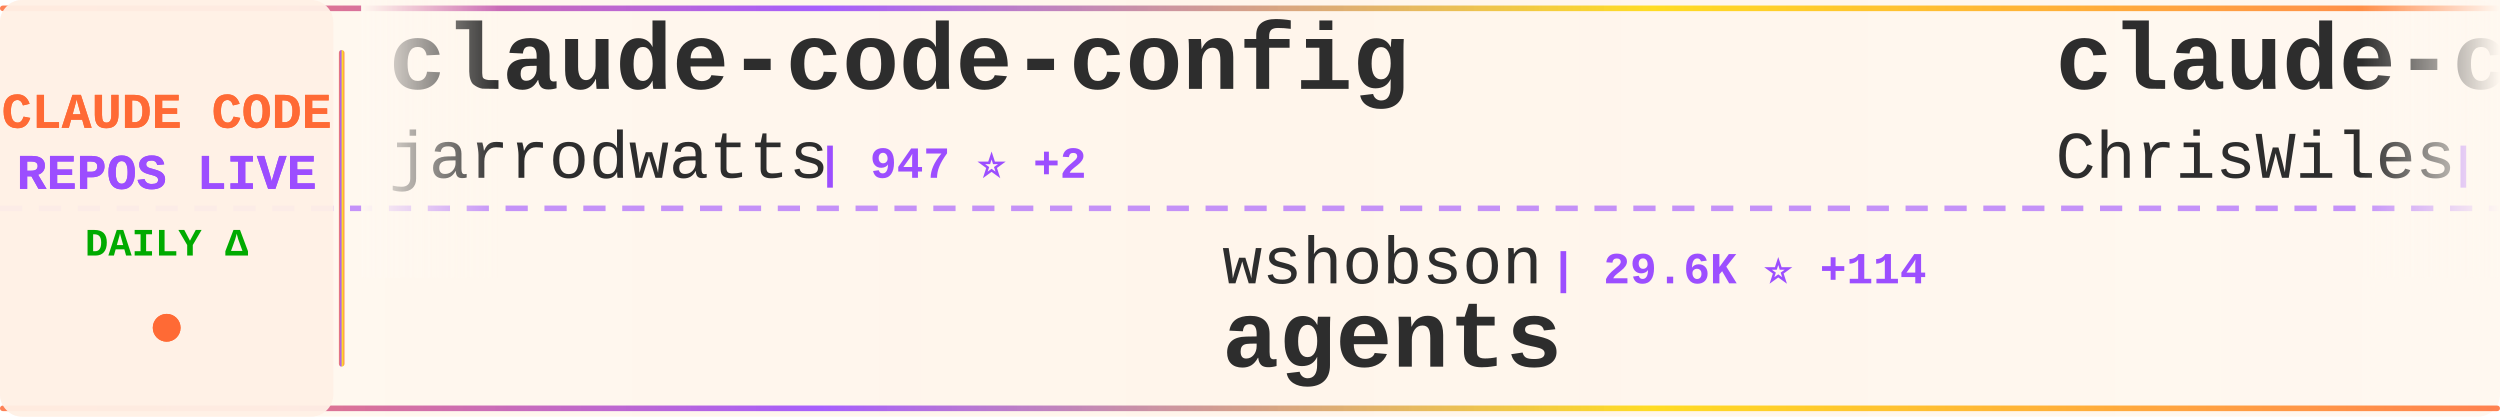
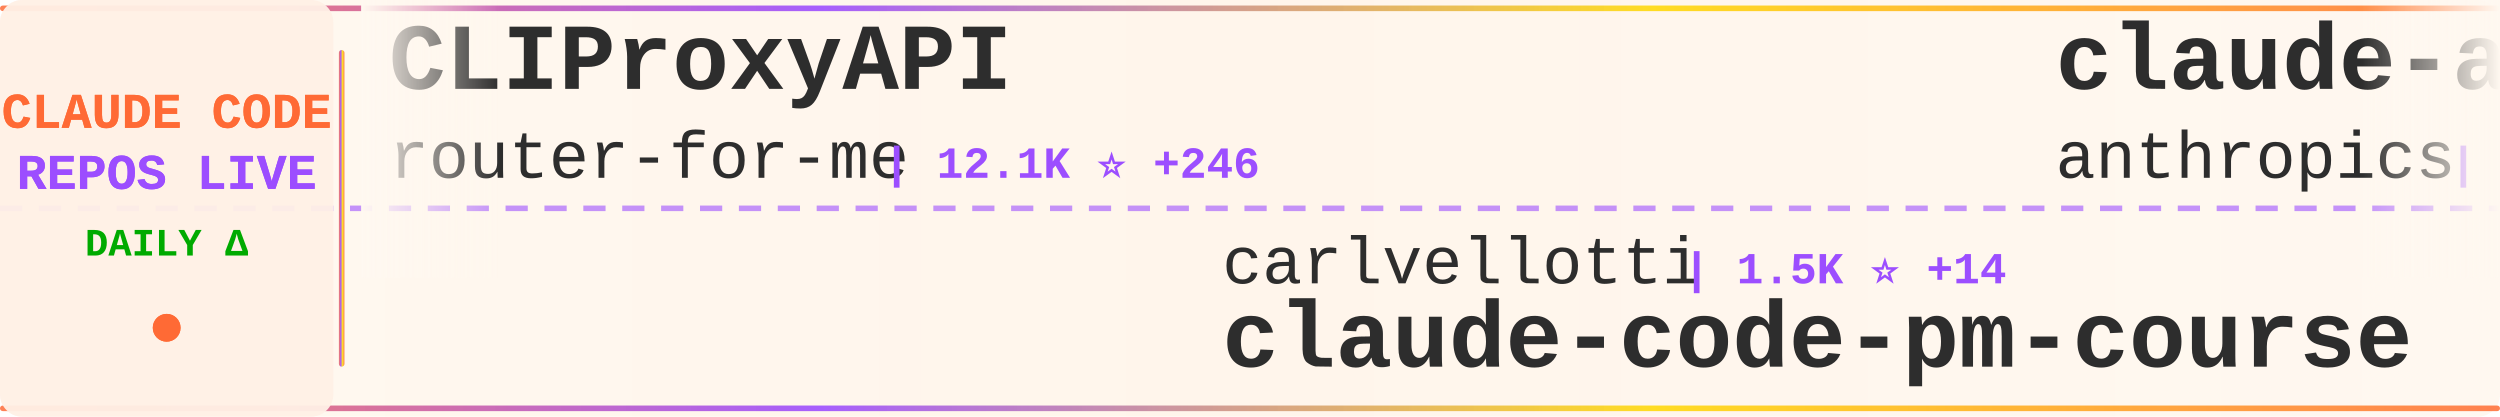
<svg xmlns="http://www.w3.org/2000/svg" width="900" height="150">
  <defs>
    <linearGradient id="tickerBg" x1="0%" y1="0%" x2="100%" y2="0%">
      <stop offset="0%" style="stop-color:#fff8f0;stop-opacity:0.98" />
      <stop offset="50%" style="stop-color:#fff5eb;stop-opacity:1" />
      <stop offset="100%" style="stop-color:#fff8f0;stop-opacity:0.98" />
    </linearGradient>
    <linearGradient id="borderGrad" x1="0%" y1="0%" x2="100%" y2="0%">
      <stop offset="0%" style="stop-color:#FF6B35;stop-opacity:0.85">
        <animate attributeName="stop-opacity" values="0.85;1;0.85" dur="2s" repeatCount="indefinite" />
      </stop>
      <stop offset="33%" style="stop-color:#9C4EFF;stop-opacity:0.9">
        <animate attributeName="stop-opacity" values="0.9;1;0.9" dur="2.2s" repeatCount="indefinite" />
      </stop>
      <stop offset="66%" style="stop-color:#FFD700;stop-opacity:0.85">
        <animate attributeName="stop-opacity" values="0.85;1;0.85" dur="1.8s" repeatCount="indefinite" />
      </stop>
      <stop offset="100%" style="stop-color:#FF6B35;stop-opacity:0.85">
        <animate attributeName="stop-opacity" values="0.85;1;0.85" dur="2s" repeatCount="indefinite" />
      </stop>
    </linearGradient>
    <filter id="textGlow">
      <feGaussianBlur stdDeviation="0.15" result="coloredBlur" />
      <feMerge>
        <feMergeNode in="coloredBlur" />
        <feMergeNode in="SourceGraphic" />
      </feMerge>
    </filter>
    <filter id="metricGlow">
      <feGaussianBlur stdDeviation="0.2" result="coloredBlur" />
      <feMerge>
        <feMergeNode in="coloredBlur" />
        <feMergeNode in="SourceGraphic" />
      </feMerge>
    </filter>
    <linearGradient id="leftFade" x1="0%" y1="0%" x2="100%" y2="0%">
      <stop offset="0%" style="stop-color:#fff8f0;stop-opacity:1" />
      <stop offset="100%" style="stop-color:#fff8f0;stop-opacity:0" />
    </linearGradient>
    <linearGradient id="rightFade" x1="0%" y1="0%" x2="100%" y2="0%">
      <stop offset="0%" style="stop-color:#fff8f0;stop-opacity:0" />
      <stop offset="100%" style="stop-color:#fff8f0;stop-opacity:1" />
    </linearGradient>
  </defs>
  <rect width="900" height="150" fill="url(#tickerBg)" rx="8" />
  <rect x="0" y="2" width="900" height="2" fill="url(#borderGrad)" rx="1" />
  <rect x="0" y="146" width="900" height="2" fill="url(#borderGrad)" rx="1" />
  <line x1="0" y1="75" x2="900" y2="75" stroke="#9C4EFF" stroke-width="2" stroke-dasharray="8 6" opacity="0.6" />
  <rect x="0" y="0" width="120" height="150" fill="#fff0e6" opacity="0.95" rx="8" />
  <text x="60" y="46" font-family="'Courier New', monospace" font-size="18" font-weight="bold" fill="#FF6B35" text-anchor="middle" filter="url(#textGlow)">
    CLAUDE CODE
  </text>
  <text x="60" y="68" font-family="'Courier New', monospace" font-size="18" font-weight="bold" fill="#9C4EFF" text-anchor="middle" filter="url(#textGlow)">
    REPOS LIVE
  </text>
  <text x="60" y="92" font-family="'Courier New', monospace" font-size="14" font-weight="bold" fill="#00aa00" text-anchor="middle">
    DAILY Δ
  </text>
  <circle cx="60" cy="118" r="5" fill="#FF6B35" filter="url(#metricGlow)">
    <animate attributeName="r" values="4;6;4" dur="1.5s" repeatCount="indefinite" />
    <animate attributeName="opacity" values="0.6;1;0.6" dur="1.5s" repeatCount="indefinite" />
  </circle>
  <rect x="122" y="18" width="2" height="114" fill="url(#borderGrad)" rx="1" />
  <clipPath id="tickerClip">
    <rect x="130" y="0" width="770" height="150" />
  </clipPath>
  <g clip-path="url(#tickerClip)">
    <g id="tickerItems">
      <animateTransform attributeName="transform" attributeType="XML" type="translate" from="0 0" to="-3000 0" dur="54s" repeatCount="indefinite" />
      <g transform="translate(0, 0)">
-         <text x="140" y="32" font-family="'Courier New', monospace" font-size="34" font-weight="bold" fill="#2d2d2d">claude-code-config</text>
-         <text x="140" y="64" font-family="'Courier New', monospace" font-size="24" font-weight="normal" fill="#2d2d2d" opacity="1.0">jarrodwatts</text>
-         <text x="294" y="64" font-family="'Courier New', monospace" font-size="16" font-weight="bold" fill="#9C4EFF"> | 947 ⭐ +2</text>
+         <text x="140" y="32" font-family="'Courier New', monospace" font-size="34" font-weight="bold" fill="#2d2d2d">CLIProxyAPI</text>
+         <text x="140" y="64" font-family="'Courier New', monospace" font-size="24" font-weight="normal" fill="#2d2d2d" opacity="1.0">router-for-me</text>
+         <text x="318" y="64" font-family="'Courier New', monospace" font-size="16" font-weight="bold" fill="#9C4EFF"> | 12.1K ⭐ +246</text>
      </g>
      <g transform="translate(300, 0)">
-         <text x="140" y="102" font-family="'Courier New', monospace" font-size="24" font-weight="normal" fill="#2d2d2d" opacity="1.0">wshobson</text>
-         <text x="258" y="102" font-family="'Courier New', monospace" font-size="16" font-weight="bold" fill="#9C4EFF"> | 29.6K ⭐ +114</text>
-         <text x="140" y="132" font-family="'Courier New', monospace" font-size="34" font-weight="bold" fill="#2d2d2d">agents</text>
+         <text x="140" y="102" font-family="'Courier New', monospace" font-size="24" font-weight="normal" fill="#2d2d2d" opacity="1.0">carlvellotti</text>
+         <text x="306" y="102" font-family="'Courier New', monospace" font-size="16" font-weight="bold" fill="#9C4EFF"> | 1.5K ⭐ +14</text>
+         <text x="140" y="132" font-family="'Courier New', monospace" font-size="34" font-weight="bold" fill="#2d2d2d">claude-code-pm-course</text>
      </g>
      <g transform="translate(600, 0)">
-         <text x="140" y="32" font-family="'Courier New', monospace" font-size="34" font-weight="bold" fill="#2d2d2d">claude-code-showcase</text>
-         <text x="140" y="64" font-family="'Courier New', monospace" font-size="24" font-weight="normal" fill="#2d2d2d" opacity="1.0">ChrisWiles</text>
-         <text x="282" y="64" font-family="'Courier New', monospace" font-size="16" font-weight="bold" fill="#9C4EFF"> | 5.4K ⭐ +5</text>
+         <text x="140" y="32" font-family="'Courier New', monospace" font-size="34" font-weight="bold" fill="#2d2d2d">claude-agent-sdk-python</text>
+         <text x="140" y="64" font-family="'Courier New', monospace" font-size="24" font-weight="normal" fill="#2d2d2d" opacity="1.0">anthropics</text>
+         <text x="282" y="64" font-family="'Courier New', monospace" font-size="16" font-weight="bold" fill="#9C4EFF"> | 5.1K ⭐ +21</text>
      </g>
      <g transform="translate(900, 0)">
-         <text x="140" y="102" font-family="'Courier New', monospace" font-size="24" font-weight="normal" fill="#2d2d2d" opacity="1.0">snarktank</text>
-         <text x="270" y="102" font-family="'Courier New', monospace" font-size="16" font-weight="bold" fill="#9C4EFF"> | 11.5K ⭐ +112</text>
-         <text x="140" y="132" font-family="'Courier New', monospace" font-size="34" font-weight="bold" fill="#2d2d2d">ralph</text>
+         <text x="140" y="102" font-family="'Courier New', monospace" font-size="24" font-weight="normal" fill="#2d2d2d" opacity="1.0">disler</text>
+         <text x="234" y="102" font-family="'Courier New', monospace" font-size="16" font-weight="bold" fill="#9C4EFF"> | 3.2K ⭐ +7</text>
+         <text x="140" y="132" font-family="'Courier New', monospace" font-size="34" font-weight="bold" fill="#2d2d2d">claude-code-hooks-master...</text>
      </g>
      <g transform="translate(1200, 0)">
-         <text x="140" y="32" font-family="'Courier New', monospace" font-size="34" font-weight="bold" fill="#2d2d2d">cc-switch</text>
-         <text x="140" y="64" font-family="'Courier New', monospace" font-size="24" font-weight="normal" fill="#2d2d2d" opacity="1.0">farion1231</text>
-         <text x="282" y="64" font-family="'Courier New', monospace" font-size="16" font-weight="bold" fill="#9C4EFF"> | 21.3K ⭐ +632</text>
+         <text x="140" y="32" font-family="'Courier New', monospace" font-size="34" font-weight="bold" fill="#2d2d2d">claude-code-guide</text>
+         <text x="140" y="64" font-family="'Courier New', monospace" font-size="24" font-weight="normal" fill="#2d2d2d" opacity="1.0">zebbern</text>
+         <text x="246" y="64" font-family="'Courier New', monospace" font-size="16" font-weight="bold" fill="#9C4EFF"> | 3.5K ⭐ +13</text>
      </g>
      <g transform="translate(1500, 0)">
-         <text x="140" y="102" font-family="'Courier New', monospace" font-size="24" font-weight="normal" fill="#2d2d2d" opacity="1.0">Yuyz0112</text>
-         <text x="258" y="102" font-family="'Courier New', monospace" font-size="16" font-weight="bold" fill="#9C4EFF"> | 2.1K ⭐ +2</text>
-         <text x="140" y="132" font-family="'Courier New', monospace" font-size="34" font-weight="bold" fill="#2d2d2d">claude-code-reverse</text>
+         <text x="140" y="102" font-family="'Courier New', monospace" font-size="24" font-weight="normal" fill="#2d2d2d" opacity="1.0">EveryInc</text>
+         <text x="258" y="102" font-family="'Courier New', monospace" font-size="16" font-weight="bold" fill="#9C4EFF"> | 9.7K ⭐ +50</text>
+         <text x="140" y="132" font-family="'Courier New', monospace" font-size="34" font-weight="bold" fill="#2d2d2d">compound-engineering-plu...</text>
      </g>
      <g transform="translate(1800, 0)">
-         <text x="140" y="32" font-family="'Courier New', monospace" font-size="34" font-weight="bold" fill="#2d2d2d">claude-code-system-promp...</text>
-         <text x="140" y="64" font-family="'Courier New', monospace" font-size="24" font-weight="normal" fill="#2d2d2d" opacity="1.0">Piebald-AI</text>
-         <text x="282" y="64" font-family="'Courier New', monospace" font-size="16" font-weight="bold" fill="#9C4EFF"> | 5.0K ⭐ +34</text>
+         <text x="140" y="32" font-family="'Courier New', monospace" font-size="34" font-weight="bold" fill="#2d2d2d">claude-code-my-workflow</text>
+         <text x="140" y="64" font-family="'Courier New', monospace" font-size="24" font-weight="normal" fill="#2d2d2d" opacity="1.0">pedrohcgs</text>
+         <text x="270" y="64" font-family="'Courier New', monospace" font-size="16" font-weight="bold" fill="#9C4EFF"> | 463 ⭐ +20</text>
      </g>
      <g transform="translate(2100, 0)">
-         <text x="140" y="102" font-family="'Courier New', monospace" font-size="24" font-weight="normal" fill="#2d2d2d" opacity="1.0">kn1026</text>
-         <text x="234" y="102" font-family="'Courier New', monospace" font-size="16" font-weight="bold" fill="#9C4EFF"> | 703 ⭐</text>
-         <text x="140" y="132" font-family="'Courier New', monospace" font-size="34" font-weight="bold" fill="#2d2d2d">cc</text>
+         <text x="140" y="102" font-family="'Courier New', monospace" font-size="24" font-weight="normal" fill="#2d2d2d" opacity="1.0">shareAI-lab</text>
+         <text x="294" y="102" font-family="'Courier New', monospace" font-size="16" font-weight="bold" fill="#9C4EFF"> | 19.3K ⭐ +475</text>
+         <text x="140" y="132" font-family="'Courier New', monospace" font-size="34" font-weight="bold" fill="#2d2d2d">learn-claude-code</text>
      </g>
      <g transform="translate(2400, 0)">
-         <text x="140" y="32" font-family="'Courier New', monospace" font-size="34" font-weight="bold" fill="#2d2d2d">Claude-Code-Development-...</text>
-         <text x="140" y="64" font-family="'Courier New', monospace" font-size="24" font-weight="normal" fill="#2d2d2d" opacity="1.0">peterkrueck</text>
-         <text x="294" y="64" font-family="'Courier New', monospace" font-size="16" font-weight="bold" fill="#9C4EFF"> | 1.3K ⭐</text>
+         <text x="140" y="32" font-family="'Courier New', monospace" font-size="34" font-weight="bold" fill="#2d2d2d">opencode</text>
+         <text x="140" y="64" font-family="'Courier New', monospace" font-size="24" font-weight="normal" fill="#2d2d2d" opacity="1.0">anomalyco</text>
+         <text x="270" y="64" font-family="'Courier New', monospace" font-size="16" font-weight="bold" fill="#9C4EFF"> | 112.7K ⭐ +771</text>
      </g>
      <g transform="translate(2700, 0)">
-         <text x="140" y="102" font-family="'Courier New', monospace" font-size="24" font-weight="normal" fill="#2d2d2d" opacity="1.0">anthropics</text>
-         <text x="282" y="102" font-family="'Courier New', monospace" font-size="16" font-weight="bold" fill="#9C4EFF"> | 589 ⭐</text>
-         <text x="140" y="132" font-family="'Courier New', monospace" font-size="34" font-weight="bold" fill="#2d2d2d">claude-code-base-action</text>
+         <text x="140" y="102" font-family="'Courier New', monospace" font-size="24" font-weight="normal" fill="#2d2d2d" opacity="1.0">Njengah</text>
+         <text x="246" y="102" font-family="'Courier New', monospace" font-size="16" font-weight="bold" fill="#9C4EFF"> | 1.4K ⭐</text>
+         <text x="140" y="132" font-family="'Courier New', monospace" font-size="34" font-weight="bold" fill="#2d2d2d">claude-code-cheat-sheet</text>
      </g>
      <g transform="translate(3000, 0)">
-         <text x="140" y="32" font-family="'Courier New', monospace" font-size="34" font-weight="bold" fill="#2d2d2d">claude-code-config</text>
-         <text x="140" y="64" font-family="'Courier New', monospace" font-size="24" font-weight="normal" fill="#2d2d2d" opacity="1.0">jarrodwatts</text>
-         <text x="294" y="64" font-family="'Courier New', monospace" font-size="16" font-weight="bold" fill="#9C4EFF"> | 947 ⭐ +2</text>
+         <text x="140" y="32" font-family="'Courier New', monospace" font-size="34" font-weight="bold" fill="#2d2d2d">CLIProxyAPI</text>
+         <text x="140" y="64" font-family="'Courier New', monospace" font-size="24" font-weight="normal" fill="#2d2d2d" opacity="1.0">router-for-me</text>
+         <text x="318" y="64" font-family="'Courier New', monospace" font-size="16" font-weight="bold" fill="#9C4EFF"> | 12.1K ⭐ +246</text>
      </g>
      <g transform="translate(3300, 0)">
-         <text x="140" y="102" font-family="'Courier New', monospace" font-size="24" font-weight="normal" fill="#2d2d2d" opacity="1.0">wshobson</text>
-         <text x="258" y="102" font-family="'Courier New', monospace" font-size="16" font-weight="bold" fill="#9C4EFF"> | 29.6K ⭐ +114</text>
-         <text x="140" y="132" font-family="'Courier New', monospace" font-size="34" font-weight="bold" fill="#2d2d2d">agents</text>
+         <text x="140" y="102" font-family="'Courier New', monospace" font-size="24" font-weight="normal" fill="#2d2d2d" opacity="1.0">carlvellotti</text>
+         <text x="306" y="102" font-family="'Courier New', monospace" font-size="16" font-weight="bold" fill="#9C4EFF"> | 1.5K ⭐ +14</text>
+         <text x="140" y="132" font-family="'Courier New', monospace" font-size="34" font-weight="bold" fill="#2d2d2d">claude-code-pm-course</text>
      </g>
      <g transform="translate(3600, 0)">
-         <text x="140" y="32" font-family="'Courier New', monospace" font-size="34" font-weight="bold" fill="#2d2d2d">claude-code-showcase</text>
-         <text x="140" y="64" font-family="'Courier New', monospace" font-size="24" font-weight="normal" fill="#2d2d2d" opacity="1.0">ChrisWiles</text>
-         <text x="282" y="64" font-family="'Courier New', monospace" font-size="16" font-weight="bold" fill="#9C4EFF"> | 5.4K ⭐ +5</text>
+         <text x="140" y="32" font-family="'Courier New', monospace" font-size="34" font-weight="bold" fill="#2d2d2d">claude-agent-sdk-python</text>
+         <text x="140" y="64" font-family="'Courier New', monospace" font-size="24" font-weight="normal" fill="#2d2d2d" opacity="1.0">anthropics</text>
+         <text x="282" y="64" font-family="'Courier New', monospace" font-size="16" font-weight="bold" fill="#9C4EFF"> | 5.1K ⭐ +21</text>
      </g>
      <g transform="translate(3900, 0)">
-         <text x="140" y="102" font-family="'Courier New', monospace" font-size="24" font-weight="normal" fill="#2d2d2d" opacity="1.0">snarktank</text>
-         <text x="270" y="102" font-family="'Courier New', monospace" font-size="16" font-weight="bold" fill="#9C4EFF"> | 11.5K ⭐ +112</text>
-         <text x="140" y="132" font-family="'Courier New', monospace" font-size="34" font-weight="bold" fill="#2d2d2d">ralph</text>
+         <text x="140" y="102" font-family="'Courier New', monospace" font-size="24" font-weight="normal" fill="#2d2d2d" opacity="1.0">disler</text>
+         <text x="234" y="102" font-family="'Courier New', monospace" font-size="16" font-weight="bold" fill="#9C4EFF"> | 3.2K ⭐ +7</text>
+         <text x="140" y="132" font-family="'Courier New', monospace" font-size="34" font-weight="bold" fill="#2d2d2d">claude-code-hooks-master...</text>
      </g>
    </g>
  </g>
  <rect x="130" y="0" width="50" height="100" fill="url(#leftFade)" />
  <rect x="850" y="0" width="50" height="100" fill="url(#rightFade)" />
</svg>
